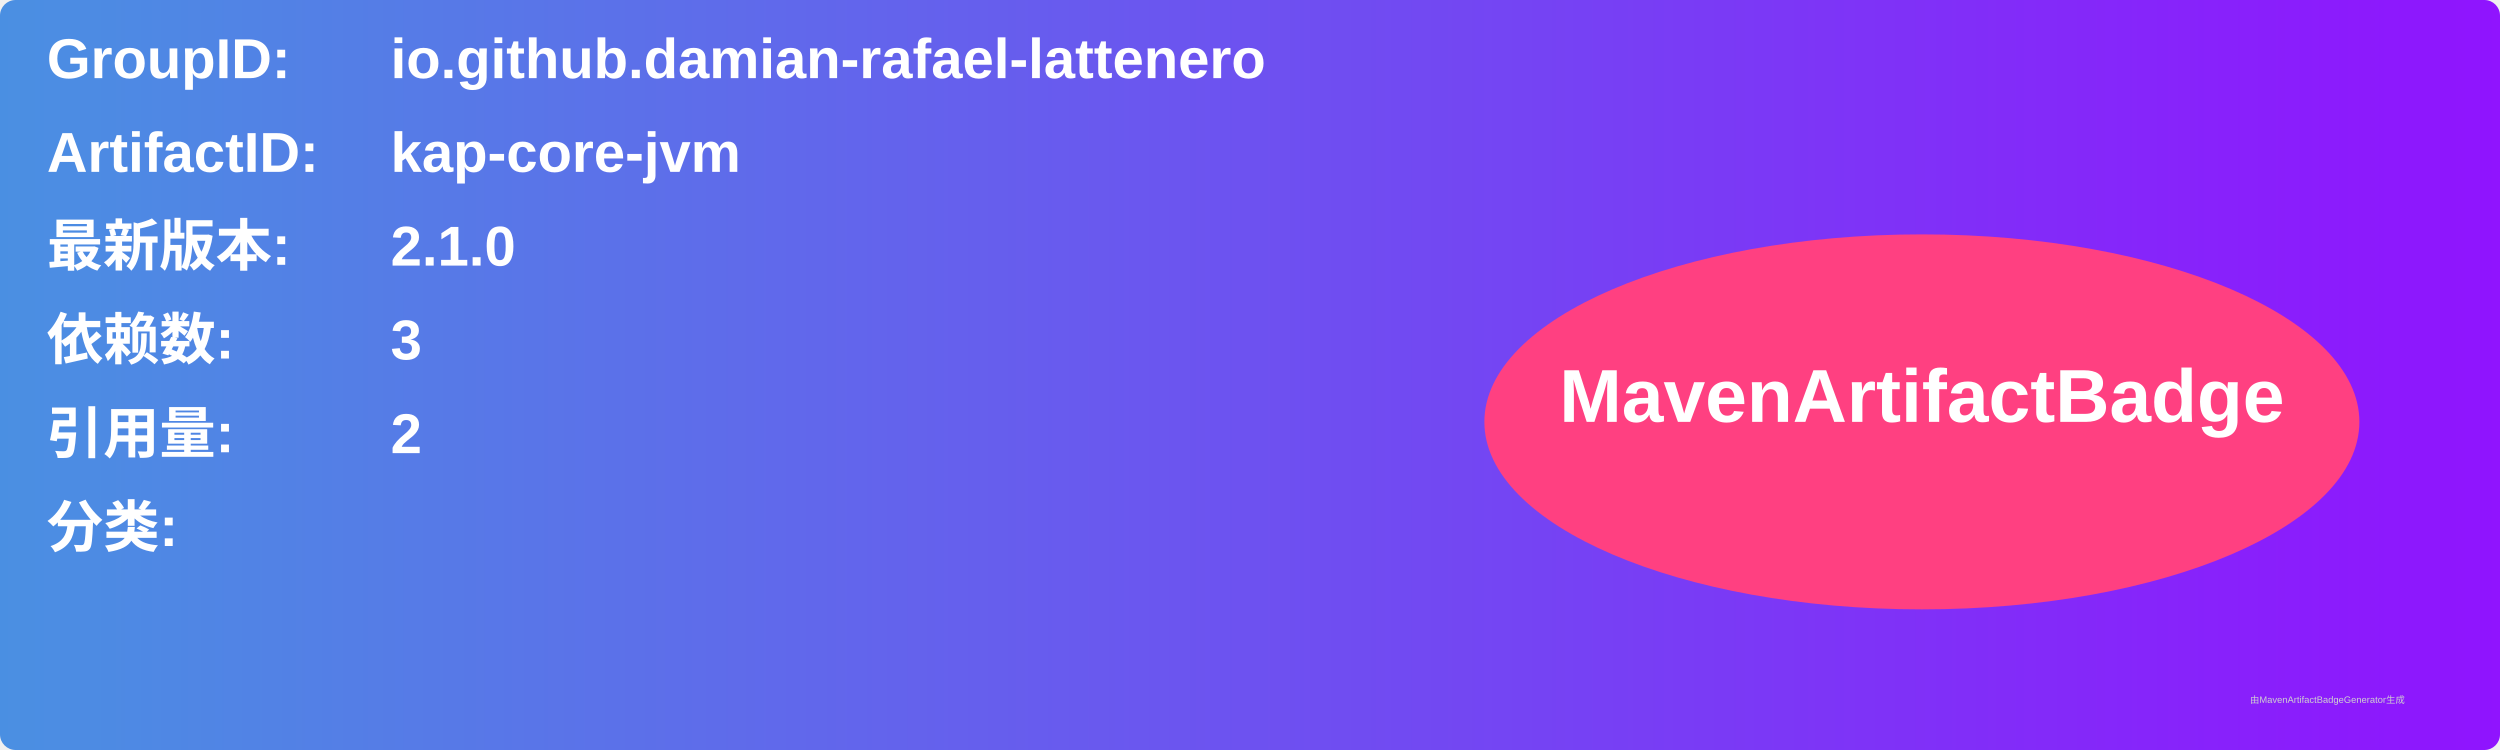
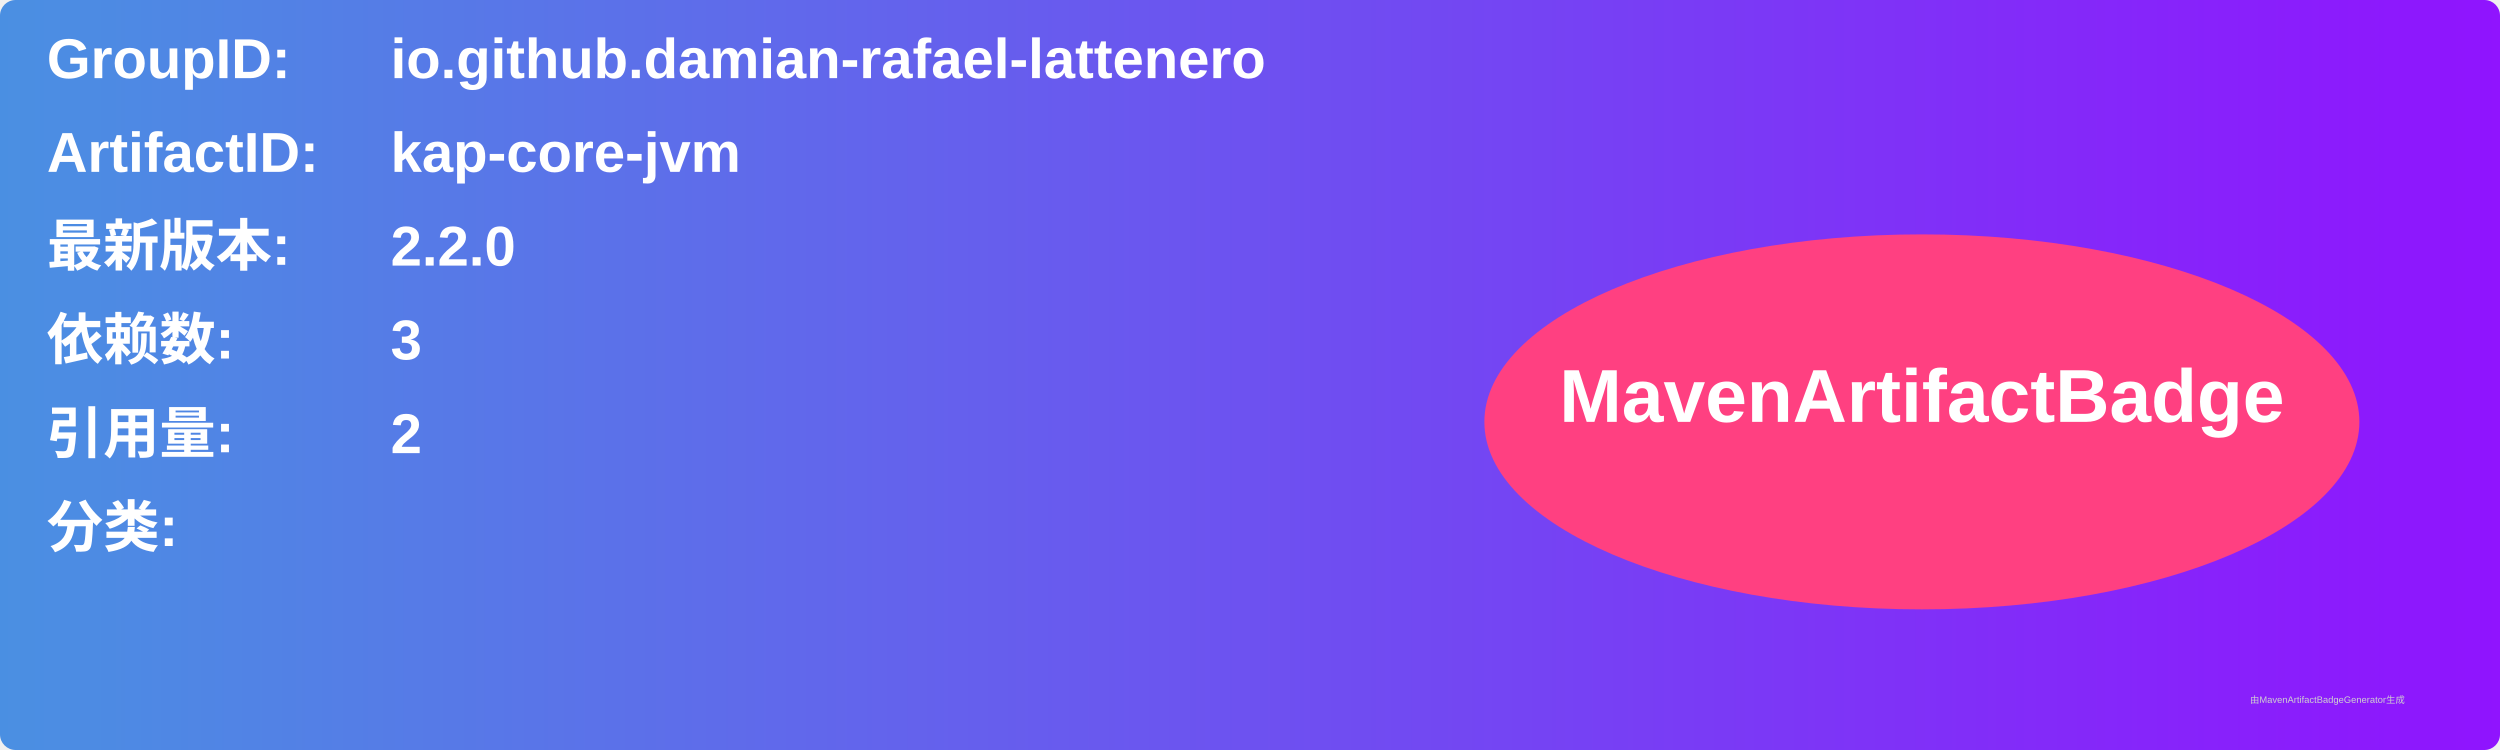
<svg xmlns="http://www.w3.org/2000/svg" width="800" height="240" viewBox="0 0 800 240">
  <linearGradient id="grad" x1="0%" y1="0%" x2="100%" y2="0%">
    <stop offset="0%" stop-color="#4a90e2" />
    <stop offset="100%" stop-color="#9013fe" />
  </linearGradient>
  <rect width="100%" height="100%" rx="5" ry="5" fill="url(#grad)" />
  <g transform="translate(15, 15)">
    <text x="0" y="10" font-family="Arial" font-size="18" fill="white" font-weight="bold" width="260">GroupID:</text>
    <text x="110" y="10" font-family="Arial" font-size="18" fill="white" font-weight="bold" width="460">io.github.damian-rafael-lattenero</text>
    <text x="0" y="40" font-family="Arial" font-size="18" fill="white" font-weight="bold" width="260">ArtifactID:</text>
    <text x="110" y="40" font-family="Arial" font-size="18" fill="white" font-weight="bold" width="460">kap-core-jvm</text>
    <text x="0" y="70" font-family="Arial" font-size="18" fill="white" font-weight="bold">最新版本:</text>
    <text x="110" y="70" font-family="Arial" font-size="18" fill="white" font-weight="bold">
-       <tspan font-weight="bold">2.1.0</tspan>
+       <tspan font-weight="bold">2.2.0</tspan>
    </text>
    <text x="0" y="100" font-family="Arial" font-size="18" fill="white" font-weight="bold">依赖数: </text>
    <text x="110" y="100" font-family="Arial" font-size="18" fill="white">
      <tspan font-weight="bold">3</tspan>
    </text>
    <text x="0" y="130" font-family="Arial" font-size="18" fill="white" font-weight="bold">引用量: </text>
    <text x="110" y="130" font-family="Arial" font-size="18" fill="white">
      <tspan font-weight="bold">2</tspan>
    </text>
    <text x="0" y="160" font-family="Arial" font-size="18" fill="white" font-weight="bold">分类:</text>
    <text x="10" y="190" font-family="Arial" font-size="10" fill="white">
      <tspan font-weight="bold" />
    </text>
    <ellipse cx="600" cy="120" rx="140" ry="60" fill="#ff4081" />
    <text x="600" y="120" text-anchor="middle" font-family="Arial" font-size="24" fill="white" font-weight="bold">MavenArtifactBadge</text>
  </g>
  <text x="720" y="225" font-family="Arial" font-size="3" fill="#d0d0d0">由MavenArtifactBadgeGenerator生成</text>
</svg>
